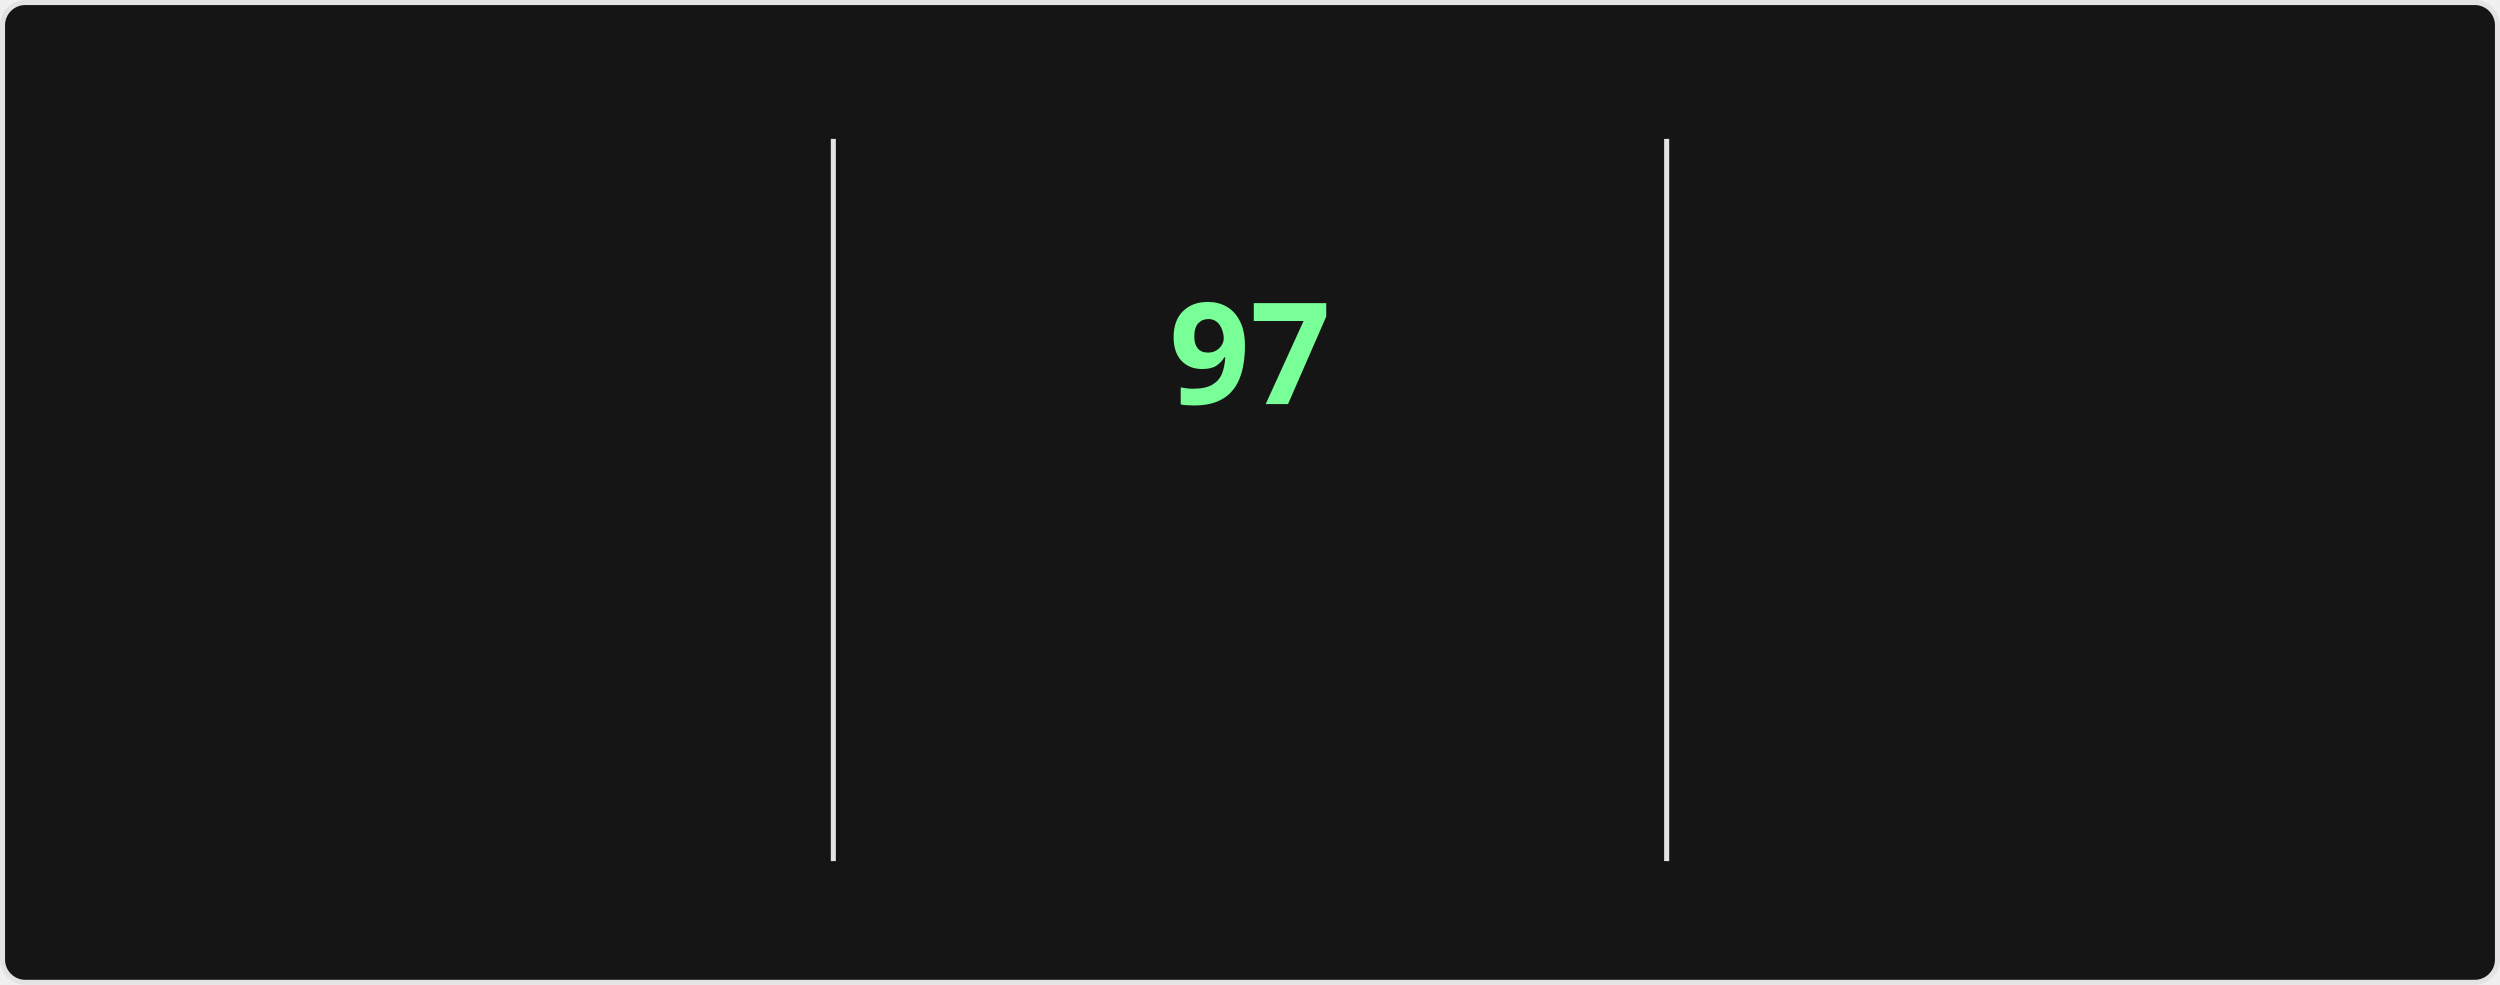
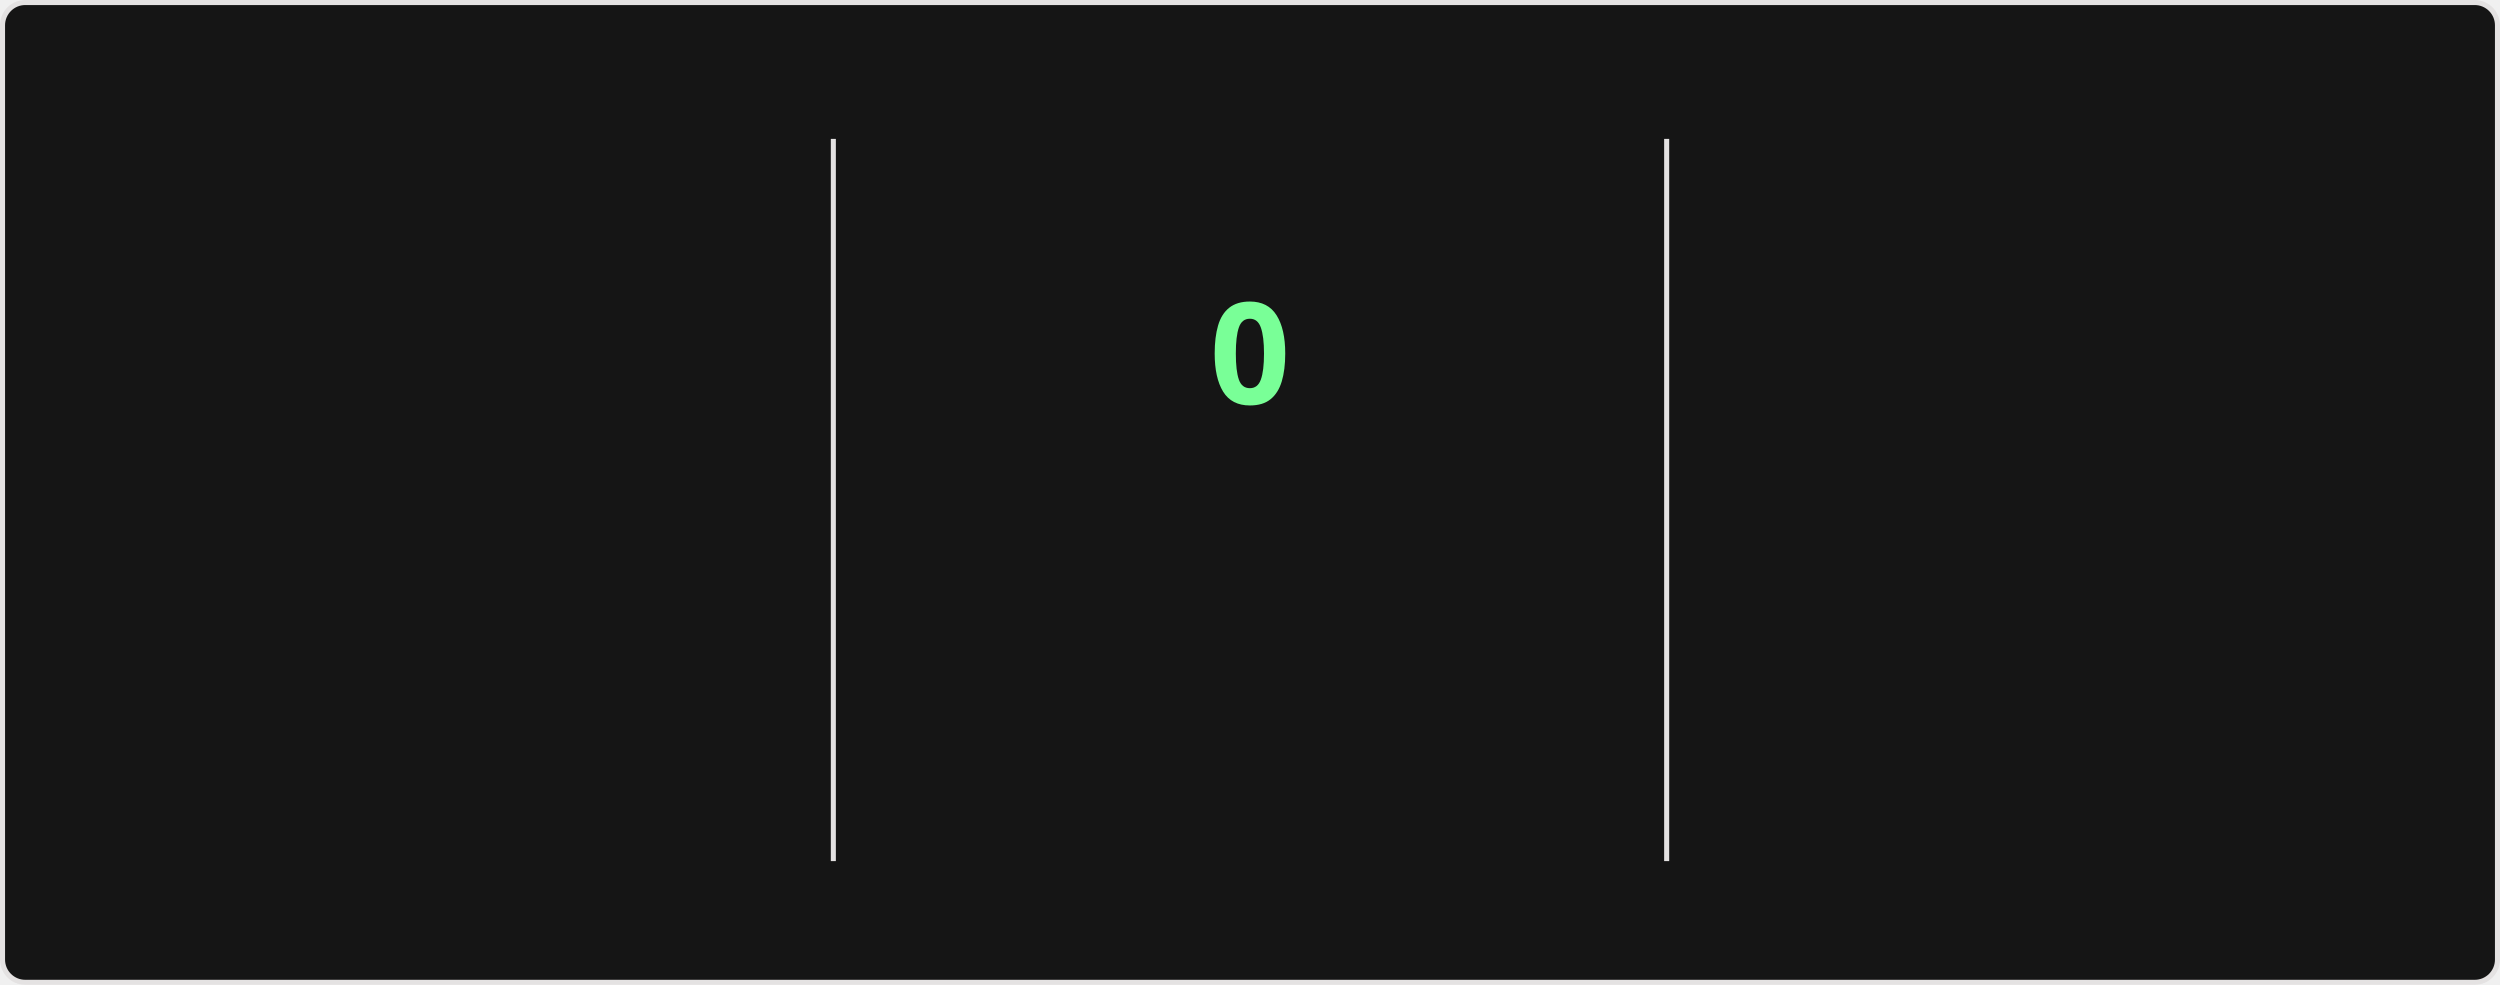
<svg xmlns="http://www.w3.org/2000/svg" style="isolation: isolate" viewBox="0 0 495 195" width="495px" height="195px" direction="ltr">
  <style>
    @keyframes currstreak {
      0% { font-size: 3px; opacity: 0.2; }
      80% { font-size: 34px; opacity: 1; }
      100% { font-size: 28px; opacity: 1; }
    }
    @keyframes fadein {
      0% { opacity: 0; }
      100% { opacity: 1; }
    }
    .big-number {
      font-family: "Segoe UI", Ubuntu, sans-serif;
      font-weight: 700;
      font-size: 28px;
      fill: #fff;
    }
    .label {
      font-family: "Segoe UI", Ubuntu, sans-serif;
      font-weight: 400;
      font-size: 14px;
      fill: #fff;
    }
    .range-text {
      font-family: "Segoe UI", Ubuntu, sans-serif;
      font-weight: 400;
      font-size: 12px;
      fill: #9f9f9f;
    }
    .current-streak-num {
      font-family: "Segoe UI", Ubuntu, sans-serif;
      font-weight: 700;
      font-size: 28px;
      fill: #79ff97;
    }</style>
  <defs>
    <clipPath id="outer_rectangle">
      <rect width="495" height="195" rx="4.5" />
    </clipPath>
    <mask id="mask_out_ring_behind_fire">
      <rect width="495" height="195" fill="white" />
      <ellipse id="mask-ellipse" cx="247.5" cy="32" rx="13" ry="18" fill="black" />
    </mask>
  </defs>
  <g clip-path="url(#outer_rectangle)">
    <g style="isolation: isolate">
      <rect fill="#151515" rx="4.5" x="0.5" y="0.5" width="494" height="194" stroke="#e4e2e2" />
    </g>
    <g style="isolation: isolate">
      <line x1="165" y1="28" x2="165" y2="170" vector-effect="non-scaling-stroke" stroke-width="1" stroke="#e4e2e2" stroke-linejoin="miter" stroke-linecap="square" stroke-miterlimit="3" />
      <line x1="330" y1="28" x2="330" y2="170" vector-effect="non-scaling-stroke" stroke-width="1" stroke="#e4e2e2" stroke-linejoin="miter" stroke-linecap="square" stroke-miterlimit="3" />
    </g>
    <g style="isolation: isolate">
      <g transform="translate(82.5, 48)">
        <text x="0" y="32" stroke-width="0" text-anchor="middle" class="big-number" style="opacity: 0; animation: fadein 0.5s linear forwards 0.6s">
            7.3K
          </text>
      </g>
      <g transform="translate(82.5, 84)">
        <text x="0" y="32" stroke-width="0" text-anchor="middle" class="label" style="opacity: 0; animation: fadein 0.5s linear forwards 0.7s">
            Total Contributions
          </text>
      </g>
      <g transform="translate(82.5, 114)">
        <text x="0" y="32" stroke-width="0" text-anchor="middle" class="range-text" style="opacity: 0; animation: fadein 0.5s linear forwards 0.8s">
            Oct 12 - Present
          </text>
      </g>
    </g>
    <g style="isolation: isolate">
      <g mask="url(#mask_out_ring_behind_fire)">
        <circle cx="247.5" cy="71" r="40" fill="none" stroke="#fff" stroke-width="5" style="opacity: 0; animation: fadein 0.5s linear forwards 0.4s" />
      </g>
      <g transform="translate(247.5, 19.5)" stroke-opacity="0" style="opacity: 0; animation: fadein 0.5s linear forwards 0.6s">
        <path d="M -12 -0.5 L 15 -0.5 L 15 23.5 L -12 23.5 L -12 -0.5 Z" fill="none" />
        <path d="M 1.5 0.67 C 1.5 0.67 2.24 3.32 2.24 5.47 C 2.24 7.53 0.89 9.2 -1.17 9.2 C -3.23 9.2 -4.79 7.53 -4.79 5.47 L -4.76 5.11 C -6.78 7.51 -8 10.62 -8 13.99 C -8 18.41 -4.42 22 0 22 C 4.42 22 8 18.41 8 13.99 C 8 8.6 5.41 3.79 1.5 0.67 Z M -0.29 19 C -2.07 19 -3.51 17.6 -3.51 15.86 C -3.51 14.24 -2.46 13.1 -0.7 12.74 C 1.07 12.38 2.9 11.53 3.92 10.16 C 4.31 11.45 4.51 12.81 4.51 14.2 C 4.51 16.85 2.36 19 -0.29 19 Z" fill="#fff" stroke-opacity="0" />
      </g>
      <g transform="translate(247.5, 48)">
        <text x="0" y="32" stroke-width="0" text-anchor="middle" class="current-streak-num" style="animation: currstreak 0.6s linear forwards">
-             97
+             0
          </text>
      </g>
      <g transform="translate(247.5, 108)">
        <text x="0" y="32" stroke-width="0" text-anchor="middle" class="label" style="opacity: 0; animation: fadein 0.5s linear forwards 0.9s">
            Current Streak
          </text>
      </g>
      <g transform="translate(247.5, 145)">
        <text x="0" y="21" stroke-width="0" text-anchor="middle" class="range-text" style="opacity: 0; animation: fadein 0.5s linear forwards 0.9s">
-             Jul 12 - Oct 16
+             0 days
          </text>
      </g>
    </g>
    <g style="isolation: isolate">
      <g transform="translate(412.5, 48)">
        <text x="0" y="32" stroke-width="0" text-anchor="middle" class="big-number" style="opacity: 0; animation: fadein 0.5s linear forwards 1.2s">
            97
          </text>
      </g>
      <g transform="translate(412.5, 84)">
        <text x="0" y="32" stroke-width="0" text-anchor="middle" class="label" style="opacity: 0; animation: fadein 0.5s linear forwards 1.3s">
            Longest Streak
          </text>
      </g>
      <g transform="translate(412.5, 114)">
        <text x="0" y="32" stroke-width="0" text-anchor="middle" class="range-text" style="opacity: 0; animation: fadein 0.5s linear forwards 1.4s">
            Jul 12 - Oct 16
          </text>
      </g>
    </g>
  </g>
</svg>
